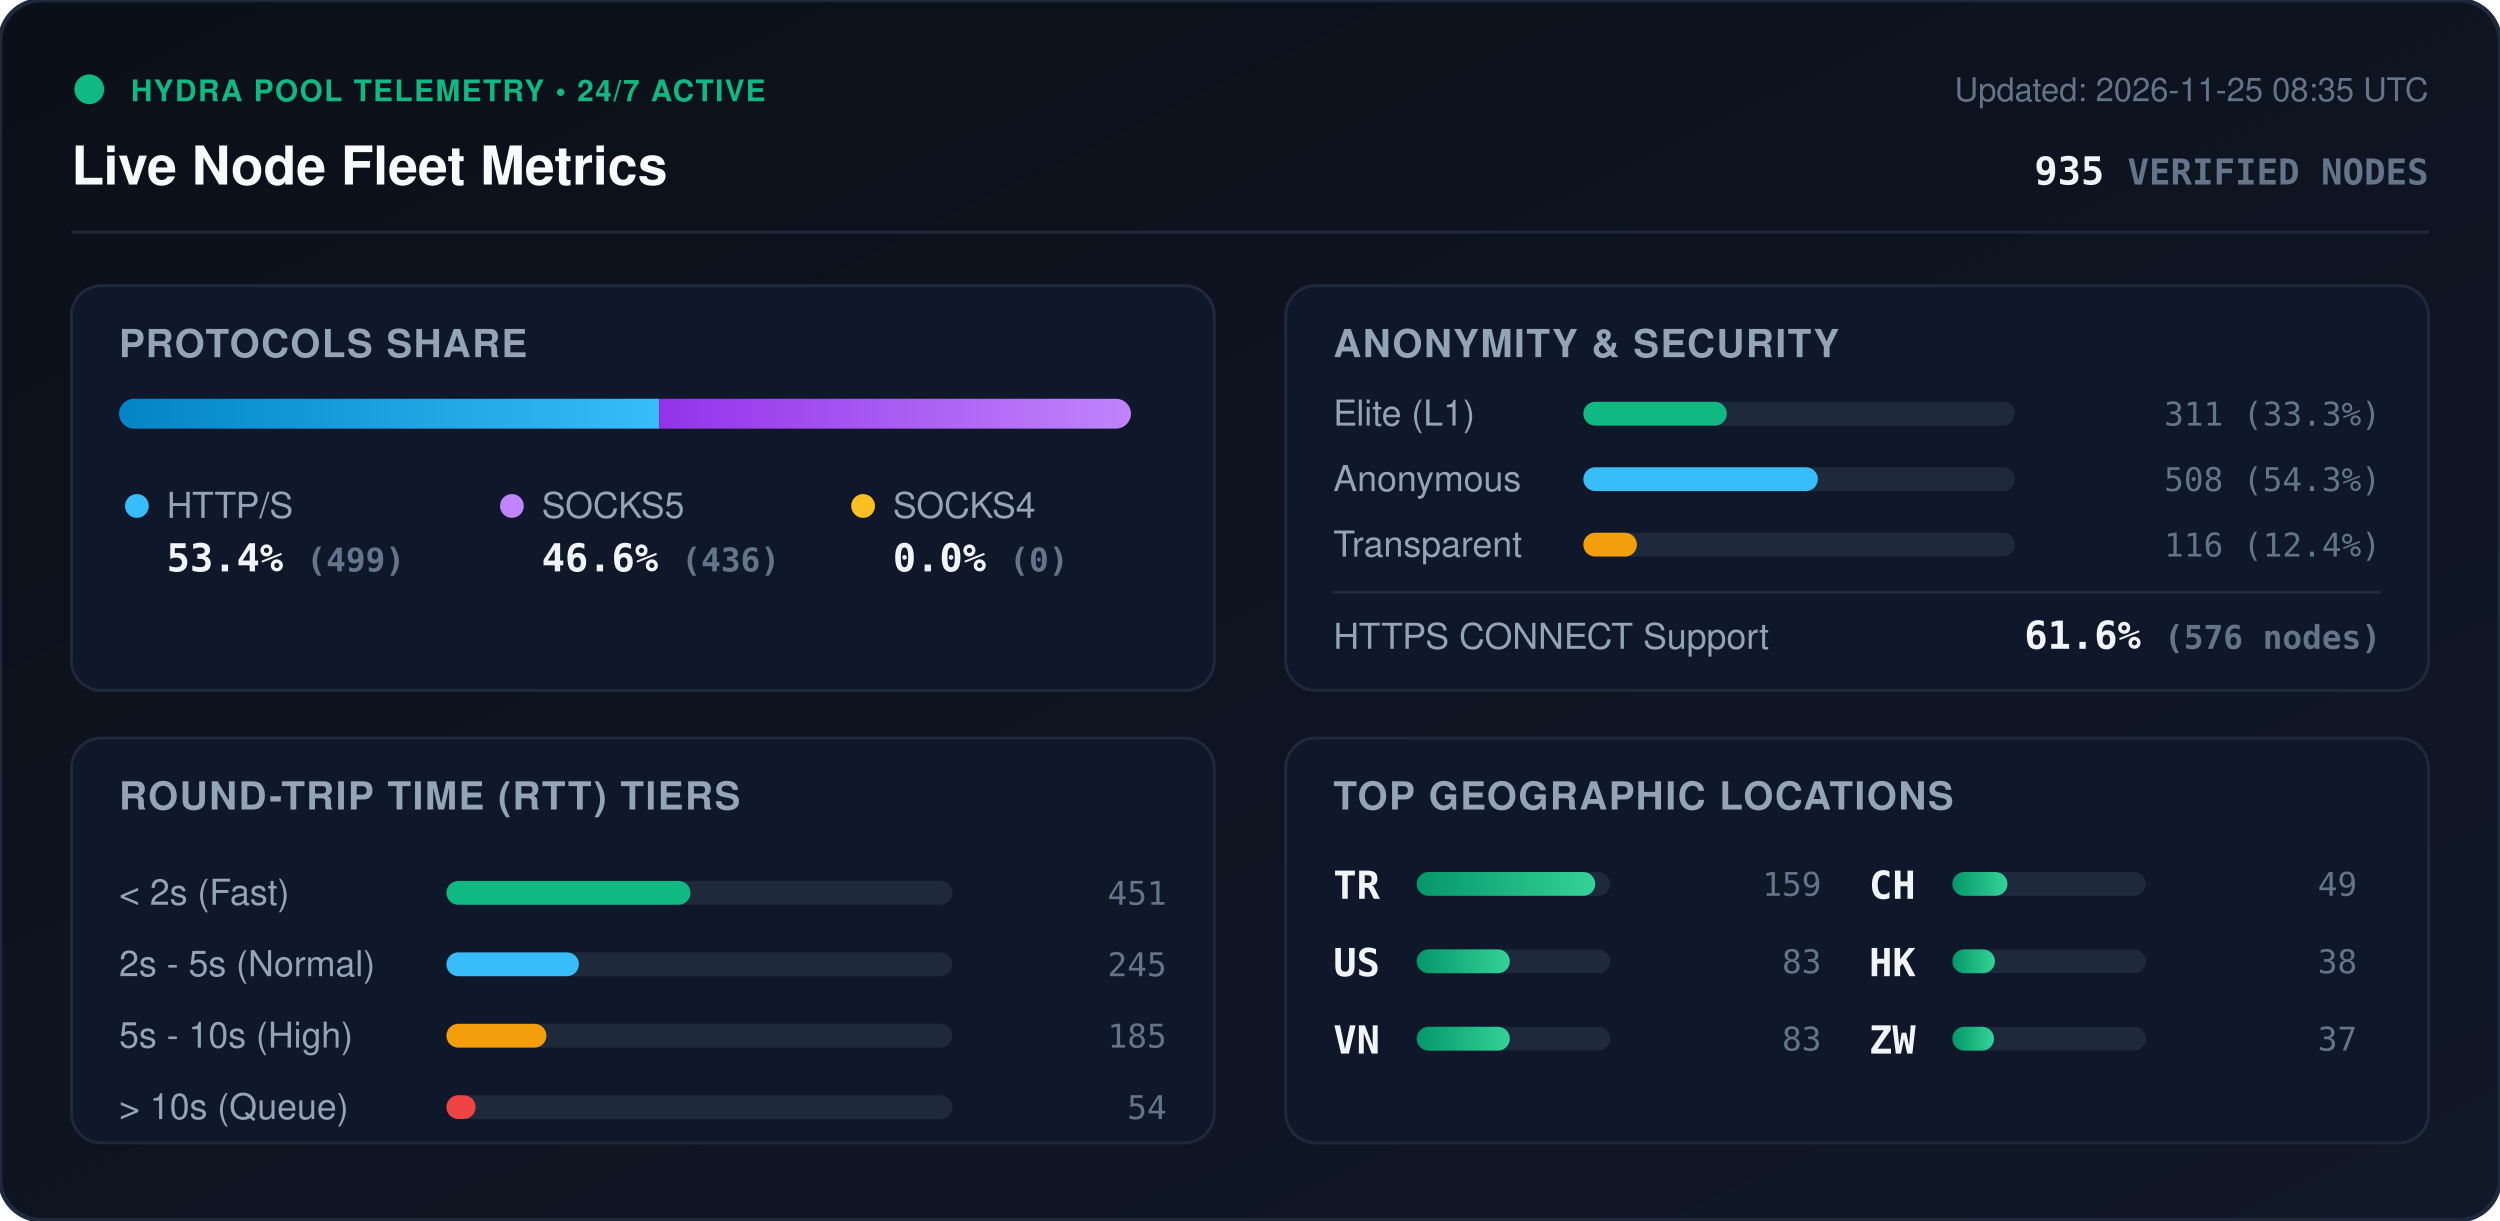
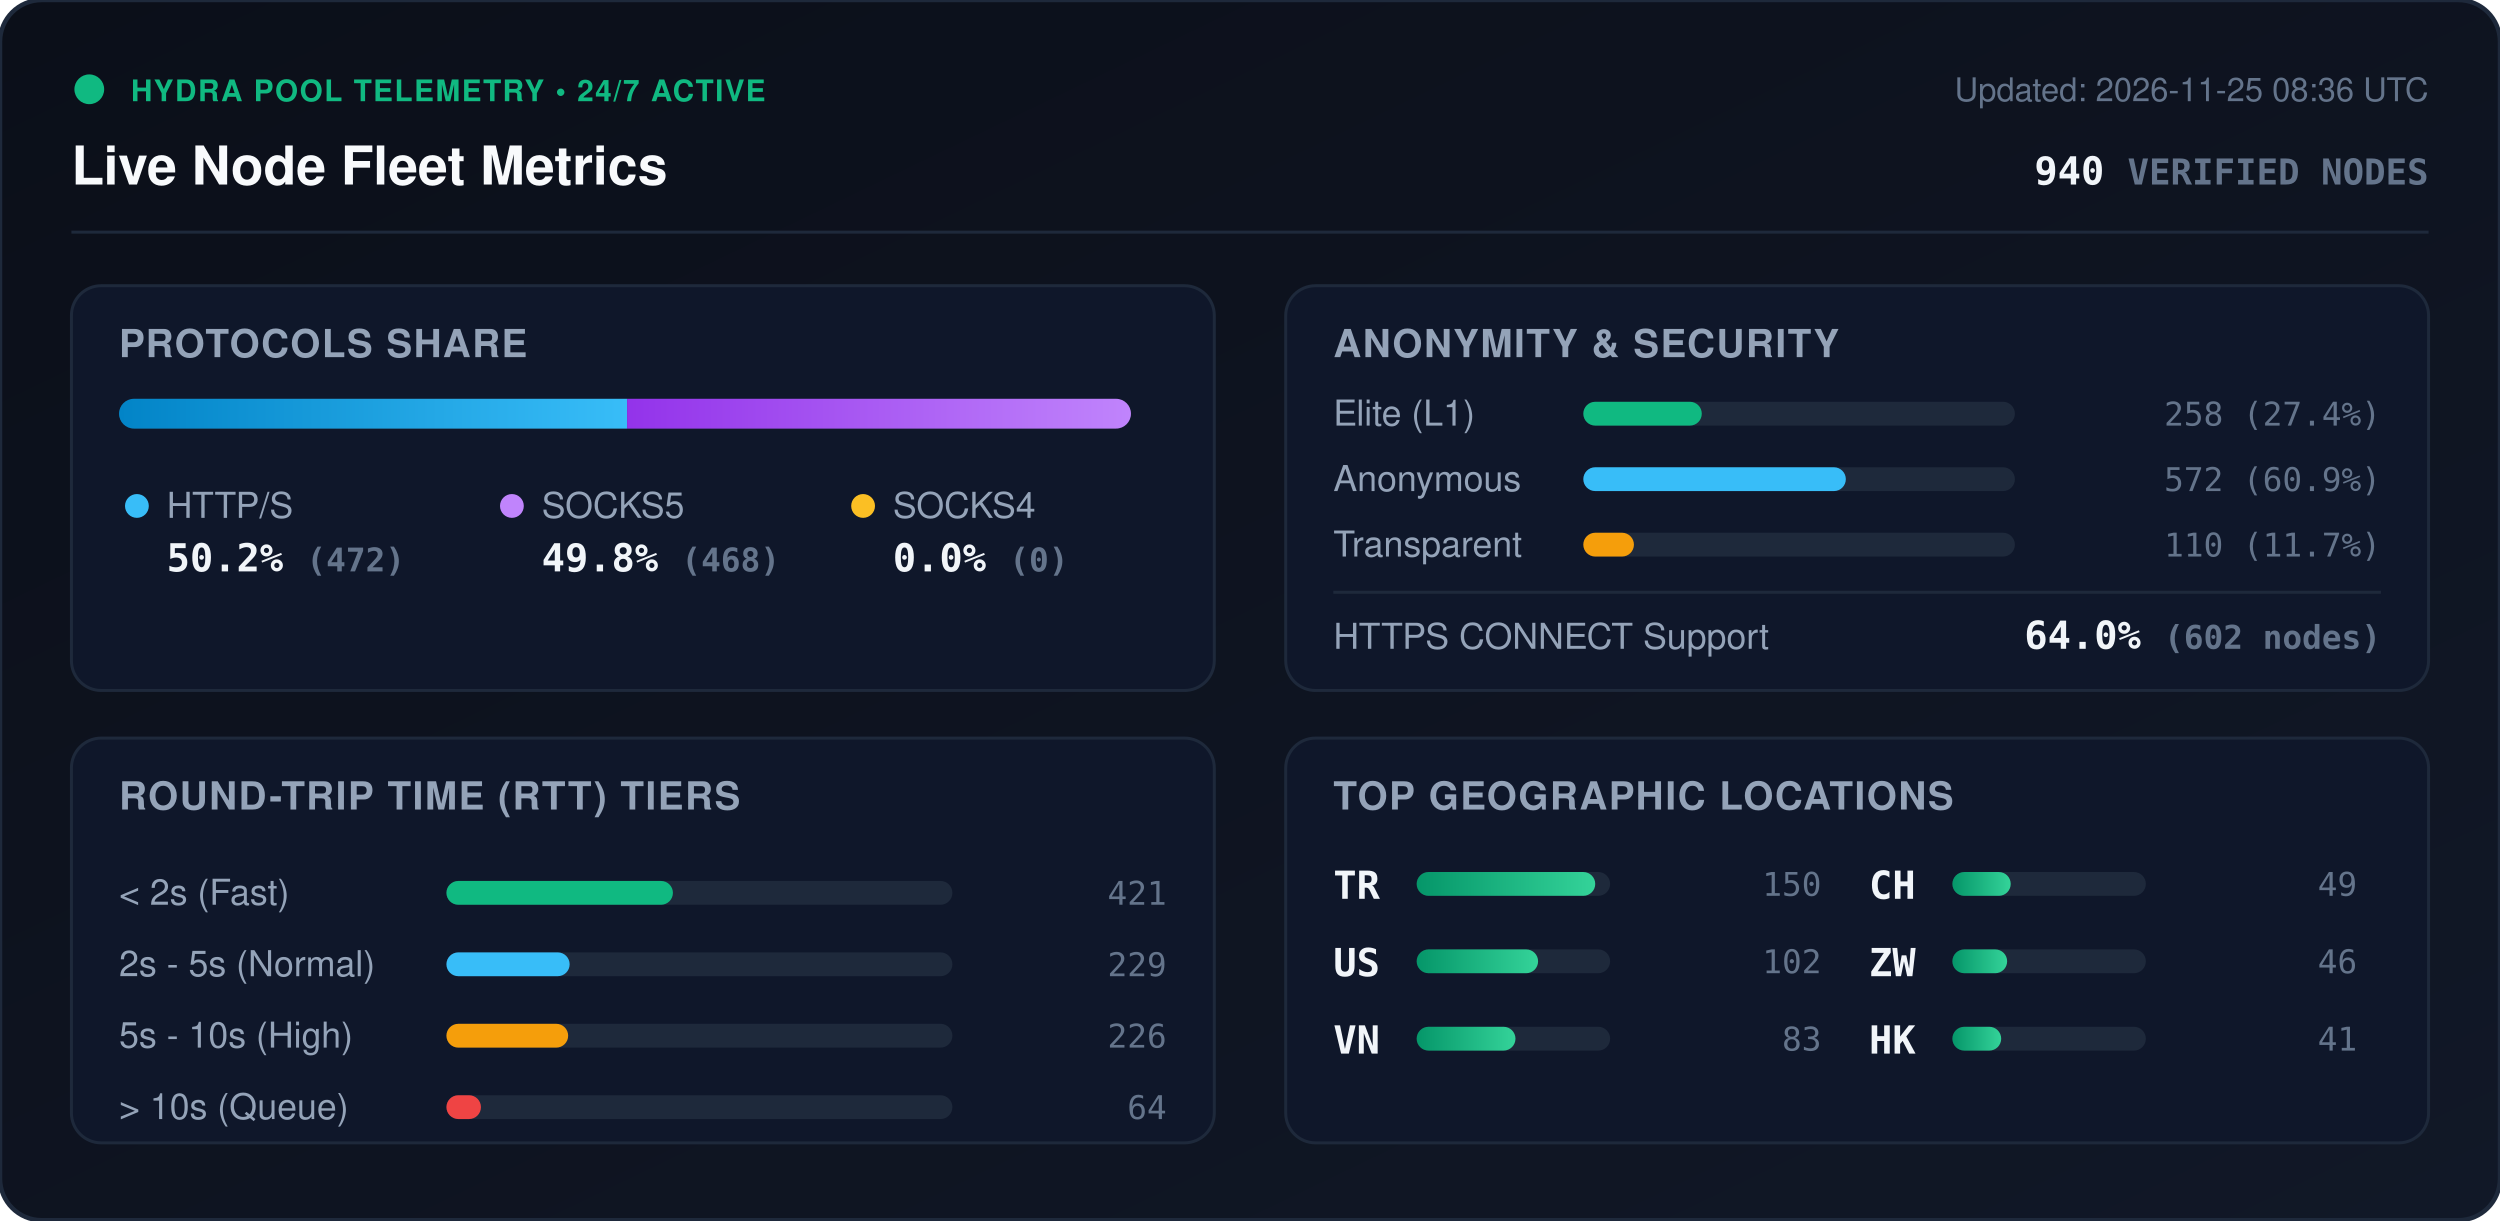
<svg xmlns="http://www.w3.org/2000/svg" viewBox="0 0 840 410" width="840" height="410" style="max-width: 100%; height: auto;">
  <defs>
    <linearGradient id="bg" x1="0%" y1="0%" x2="100%" y2="100%">
      <stop offset="0%" stop-color="#0b0f19" />
      <stop offset="100%" stop-color="#111827" />
    </linearGradient>
    <linearGradient id="bar-http" x1="0%" y1="0%" x2="100%" y2="0%">
      <stop offset="0%" stop-color="#0284c7" />
      <stop offset="100%" stop-color="#38bdf8" />
    </linearGradient>
    <linearGradient id="bar-socks5" x1="0%" y1="0%" x2="100%" y2="0%">
      <stop offset="0%" stop-color="#9333ea" />
      <stop offset="100%" stop-color="#c084fc" />
    </linearGradient>
    <linearGradient id="bar-socks4" x1="0%" y1="0%" x2="100%" y2="0%">
      <stop offset="0%" stop-color="#d97706" />
      <stop offset="100%" stop-color="#fbbf24" />
    </linearGradient>
    <linearGradient id="bar-green" x1="0%" y1="0%" x2="100%" y2="0%">
      <stop offset="0%" stop-color="#059669" />
      <stop offset="100%" stop-color="#34d399" />
    </linearGradient>
    <clipPath id="prog-track-clip">
      <rect width="340.0" height="10" rx="5" />
    </clipPath>
    <style>
      .title { font: 700 18px -apple-system, BlinkMacSystemFont, 'Segoe UI', Helvetica, Arial, sans-serif; fill: #f8fafc; }
      .sub { font: 500 11px -apple-system, BlinkMacSystemFont, 'Segoe UI', Helvetica, Arial, sans-serif; fill: #64748b; }
      .section-hdr { font: 600 13px -apple-system, BlinkMacSystemFont, 'Segoe UI', Helvetica, Arial, sans-serif; fill: #94a3b8; letter-spacing: 0.5px; }
      .metric-val { font: 700 13px -apple-system, BlinkMacSystemFont, 'Segoe UI', Helvetica, Arial, sans-serif; fill: #f1f5f9; }
      .metric-lbl { font: 500 12px -apple-system, BlinkMacSystemFont, 'Segoe UI', Helvetica, Arial, sans-serif; fill: #94a3b8; }
      .badge-txt { font: 700 10px -apple-system, BlinkMacSystemFont, 'Segoe UI', Helvetica, Arial, sans-serif; fill: #10b981; letter-spacing: 0.5px; }
      .mono { font-family: ui-monospace, SFMono-Regular, Menlo, Monaco, Consolas, monospace; }
      .pulse { animation: beacon 2s infinite ease-in-out; }
      @keyframes beacon { 0%, 100% { opacity: 1; } 50% { opacity: 0.35; } }
    </style>
  </defs>
  <rect width="840" height="410" rx="14" fill="url(#bg)" stroke="#1e293b" stroke-width="1.5" />
  <g transform="translate(24, 24)">
    <circle cx="6" cy="6" r="5" fill="#10b981" class="pulse" />
    <text x="20" y="10" class="badge-txt">HYDRA POOL TELEMETRY • 24/7 ACTIVE</text>
    <text x="0" y="38" class="title">Live Node Fleet Metrics</text>
-     <text x="792" y="10" text-anchor="end" class="sub">Updated: 2026-11-25 08:35 UTC</text>
-     <text x="792" y="38" text-anchor="end" class="metric-val mono" fill="#38bdf8">935 <tspan font-size="12" fill="#64748b">VERIFIED NODES</tspan>
+     <text x="792" y="10" text-anchor="end" class="sub">Updated: 2026-11-25 08:36 UTC</text>
+     <text x="792" y="38" text-anchor="end" class="metric-val mono" fill="#38bdf8">940 <tspan font-size="12" fill="#64748b">VERIFIED NODES</tspan>
    </text>
  </g>
  <line x1="24" y1="78" x2="816" y2="78" stroke="#1e293b" stroke-width="1" />
  <g transform="translate(24, 96)">
    <rect width="384" height="136" rx="10" fill="#0f172a" stroke="#1e293b" />
    <text x="16" y="24" class="section-hdr">PROTOCOLS SHARE</text>
    <g transform="translate(16, 38)">
      <rect width="340.0" height="10" rx="5" fill="#1e293b" />
      <g clip-path="url(#prog-track-clip)">
-         <rect x="0" width="181.5" height="10" fill="url(#bar-http)" />
-         <rect x="181.5" width="158.5" height="10" fill="url(#bar-socks5)" />
+         <rect x="0" width="170.7" height="10" fill="url(#bar-http)" />
+         <rect x="170.7" width="169.3" height="10" fill="url(#bar-socks5)" />
        <rect x="340.0" width="0.0" height="10" fill="url(#bar-socks4)" />
      </g>
    </g>
    <g transform="translate(16, 68)">
      <circle cx="6" cy="6" r="4" fill="#38bdf8" />
      <text x="16" y="10" class="metric-lbl">HTTP/S</text>
-       <text x="16" y="28" class="metric-val mono">53.4% <tspan font-size="11" fill="#64748b">(499)</tspan>
+       <text x="16" y="28" class="metric-val mono">50.2% <tspan font-size="11" fill="#64748b">(472)</tspan>
      </text>
      <circle cx="132" cy="6" r="4" fill="#c084fc" />
      <text x="142" y="10" class="metric-lbl">SOCKS5</text>
-       <text x="142" y="28" class="metric-val mono">46.6% <tspan font-size="11" fill="#64748b">(436)</tspan>
+       <text x="142" y="28" class="metric-val mono">49.8% <tspan font-size="11" fill="#64748b">(468)</tspan>
      </text>
      <circle cx="250" cy="6" r="4" fill="#fbbf24" />
      <text x="260" y="10" class="metric-lbl">SOCKS4</text>
      <text x="260" y="28" class="metric-val mono">0.0% <tspan font-size="11" fill="#64748b">(0)</tspan>
      </text>
    </g>
  </g>
  <g transform="translate(432, 96)">
    <rect width="384" height="136" rx="10" fill="#0f172a" stroke="#1e293b" />
    <text x="16" y="24" class="section-hdr">ANONYMITY &amp; SECURITY</text>
    <text x="16" y="47" class="metric-lbl">Elite (L1)</text>
    <rect x="100" y="39" width="145.0" height="8" rx="4" fill="#1e293b" />
-     <rect x="100" y="39" width="48.2" height="8" rx="4" fill="#10b981" />
-     <text x="368" y="47" text-anchor="end" class="mono sub" fill="#e2e8f0">311 (33.3%)</text>
+     <rect x="100" y="39" width="39.8" height="8" rx="4" fill="#10b981" />
+     <text x="368" y="47" text-anchor="end" class="mono sub" fill="#e2e8f0">258 (27.4%)</text>
    <text x="16" y="69" class="metric-lbl">Anonymous</text>
    <rect x="100" y="61" width="145.0" height="8" rx="4" fill="#1e293b" />
-     <rect x="100" y="61" width="78.8" height="8" rx="4" fill="#38bdf8" />
-     <text x="368" y="69" text-anchor="end" class="mono sub" fill="#e2e8f0">508 (54.3%)</text>
+     <rect x="100" y="61" width="88.2" height="8" rx="4" fill="#38bdf8" />
+     <text x="368" y="69" text-anchor="end" class="mono sub" fill="#e2e8f0">572 (60.9%)</text>
    <text x="16" y="91" class="metric-lbl">Transparent</text>
    <rect x="100" y="83" width="145.0" height="8" rx="4" fill="#1e293b" />
-     <rect x="100" y="83" width="18.0" height="8" rx="4" fill="#f59e0b" />
-     <text x="368" y="91" text-anchor="end" class="mono sub" fill="#e2e8f0">116 (12.4%)</text>
+     <rect x="100" y="83" width="17.0" height="8" rx="4" fill="#f59e0b" />
+     <text x="368" y="91" text-anchor="end" class="mono sub" fill="#e2e8f0">110 (11.7%)</text>
    <line x1="16" y1="103" x2="368" y2="103" stroke="#1e293b" stroke-width="1" />
    <text x="16" y="122" class="metric-lbl">HTTPS CONNECT Support</text>
-     <text x="368" y="122" text-anchor="end" class="metric-val mono" fill="#34d399">61.6% <tspan font-size="11" fill="#64748b">(576 nodes)</tspan>
+     <text x="368" y="122" text-anchor="end" class="metric-val mono" fill="#34d399">64.0% <tspan font-size="11" fill="#64748b">(602 nodes)</tspan>
    </text>
  </g>
  <g transform="translate(24, 248)">
    <rect width="384" height="136" rx="10" fill="#0f172a" stroke="#1e293b" />
    <text x="16" y="24" class="section-hdr">ROUND-TRIP TIME (RTT) TIERS</text>
    <g transform="translate(16, 42)">
      <text x="0" y="14" class="metric-lbl">&lt; 2s (Fast)</text>
      <rect x="110" y="6" width="170" height="8" rx="4" fill="#1e293b" />
-       <rect x="110" y="6" width="82.0" height="8" rx="4" fill="#10b981" />
-       <text x="352" y="14" text-anchor="end" class="mono sub">451</text>
+       <rect x="110" y="6" width="76.1" height="8" rx="4" fill="#10b981" />
+       <text x="352" y="14" text-anchor="end" class="mono sub">421</text>
      <text x="0" y="38" class="metric-lbl">2s - 5s (Normal)</text>
      <rect x="110" y="30" width="170" height="8" rx="4" fill="#1e293b" />
-       <rect x="110" y="30" width="44.5" height="8" rx="4" fill="#38bdf8" />
-       <text x="352" y="38" text-anchor="end" class="mono sub">245</text>
+       <rect x="110" y="30" width="41.4" height="8" rx="4" fill="#38bdf8" />
+       <text x="352" y="38" text-anchor="end" class="mono sub">229</text>
      <text x="0" y="62" class="metric-lbl">5s - 10s (High)</text>
      <rect x="110" y="54" width="170" height="8" rx="4" fill="#1e293b" />
-       <rect x="110" y="54" width="33.6" height="8" rx="4" fill="#f59e0b" />
-       <text x="352" y="62" text-anchor="end" class="mono sub">185</text>
+       <rect x="110" y="54" width="40.9" height="8" rx="4" fill="#f59e0b" />
+       <text x="352" y="62" text-anchor="end" class="mono sub">226</text>
      <text x="0" y="86" class="metric-lbl">&gt; 10s (Queue)</text>
      <rect x="110" y="78" width="170" height="8" rx="4" fill="#1e293b" />
-       <rect x="110" y="78" width="9.8" height="8" rx="4" fill="#ef4444" />
-       <text x="352" y="86" text-anchor="end" class="mono sub">54</text>
+       <rect x="110" y="78" width="11.6" height="8" rx="4" fill="#ef4444" />
+       <text x="352" y="86" text-anchor="end" class="mono sub">64</text>
    </g>
  </g>
  <g transform="translate(432, 248)">
    <rect width="384" height="136" rx="10" fill="#0f172a" stroke="#1e293b" />
    <text x="16" y="24" class="section-hdr">TOP GEOGRAPHIC LOCATIONS</text>
    <g transform="translate(16, 42)">
      <g transform="translate(0, 0)">
        <text x="0" y="12" class="mono metric-val" font-size="12">TR</text>
        <rect x="28" y="3" width="65" height="8" rx="4" fill="#1e293b" />
        <rect x="28" y="3" width="60.0" height="8" rx="4" fill="url(#bar-green)" />
-         <text x="164" y="11" text-anchor="end" class="mono sub">159</text>
+         <text x="164" y="11" text-anchor="end" class="mono sub">150</text>
      </g>
      <g transform="translate(0, 26)">
        <text x="0" y="12" class="mono metric-val" font-size="12">US</text>
        <rect x="28" y="3" width="65" height="8" rx="4" fill="#1e293b" />
-         <rect x="28" y="3" width="31.3" height="8" rx="4" fill="url(#bar-green)" />
-         <text x="164" y="11" text-anchor="end" class="mono sub">83</text>
+         <rect x="28" y="3" width="40.8" height="8" rx="4" fill="url(#bar-green)" />
+         <text x="164" y="11" text-anchor="end" class="mono sub">102</text>
      </g>
      <g transform="translate(0, 52)">
        <text x="0" y="12" class="mono metric-val" font-size="12">VN</text>
        <rect x="28" y="3" width="65" height="8" rx="4" fill="#1e293b" />
-         <rect x="28" y="3" width="31.3" height="8" rx="4" fill="url(#bar-green)" />
+         <rect x="28" y="3" width="33.2" height="8" rx="4" fill="url(#bar-green)" />
        <text x="164" y="11" text-anchor="end" class="mono sub">83</text>
      </g>
      <g transform="translate(180, 0)">
        <text x="0" y="12" class="mono metric-val" font-size="12">CH</text>
        <rect x="28" y="3" width="65" height="8" rx="4" fill="#1e293b" />
-         <rect x="28" y="3" width="18.5" height="8" rx="4" fill="url(#bar-green)" />
+         <rect x="28" y="3" width="19.6" height="8" rx="4" fill="url(#bar-green)" />
        <text x="164" y="11" text-anchor="end" class="mono sub">49</text>
      </g>
      <g transform="translate(180, 26)">
+         <text x="0" y="12" class="mono metric-val" font-size="12">ZW</text>
+         <rect x="28" y="3" width="65" height="8" rx="4" fill="#1e293b" />
+         <rect x="28" y="3" width="18.4" height="8" rx="4" fill="url(#bar-green)" />
+         <text x="164" y="11" text-anchor="end" class="mono sub">46</text>
+       </g>
+       <g transform="translate(180, 52)">
        <text x="0" y="12" class="mono metric-val" font-size="12">HK</text>
        <rect x="28" y="3" width="65" height="8" rx="4" fill="#1e293b" />
-         <rect x="28" y="3" width="14.3" height="8" rx="4" fill="url(#bar-green)" />
-         <text x="164" y="11" text-anchor="end" class="mono sub">38</text>
-       </g>
-       <g transform="translate(180, 52)">
-         <text x="0" y="12" class="mono metric-val" font-size="12">ZW</text>
-         <rect x="28" y="3" width="65" height="8" rx="4" fill="#1e293b" />
-         <rect x="28" y="3" width="14.0" height="8" rx="4" fill="url(#bar-green)" />
-         <text x="164" y="11" text-anchor="end" class="mono sub">37</text>
+         <rect x="28" y="3" width="16.4" height="8" rx="4" fill="url(#bar-green)" />
+         <text x="164" y="11" text-anchor="end" class="mono sub">41</text>
      </g>
    </g>
  </g>
</svg>
